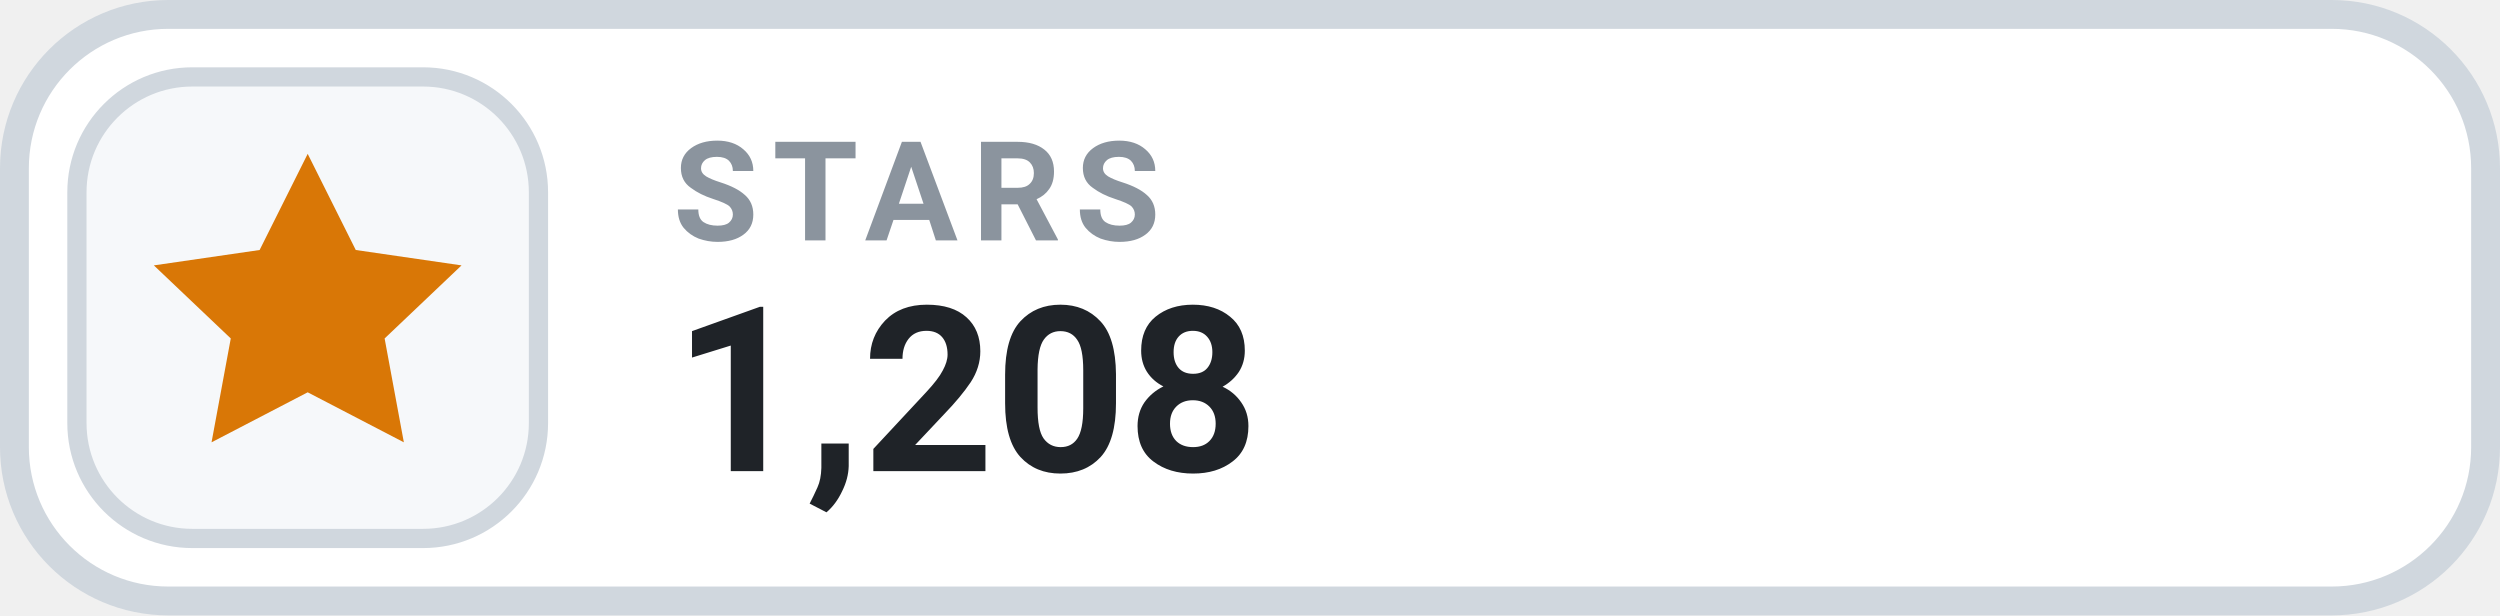
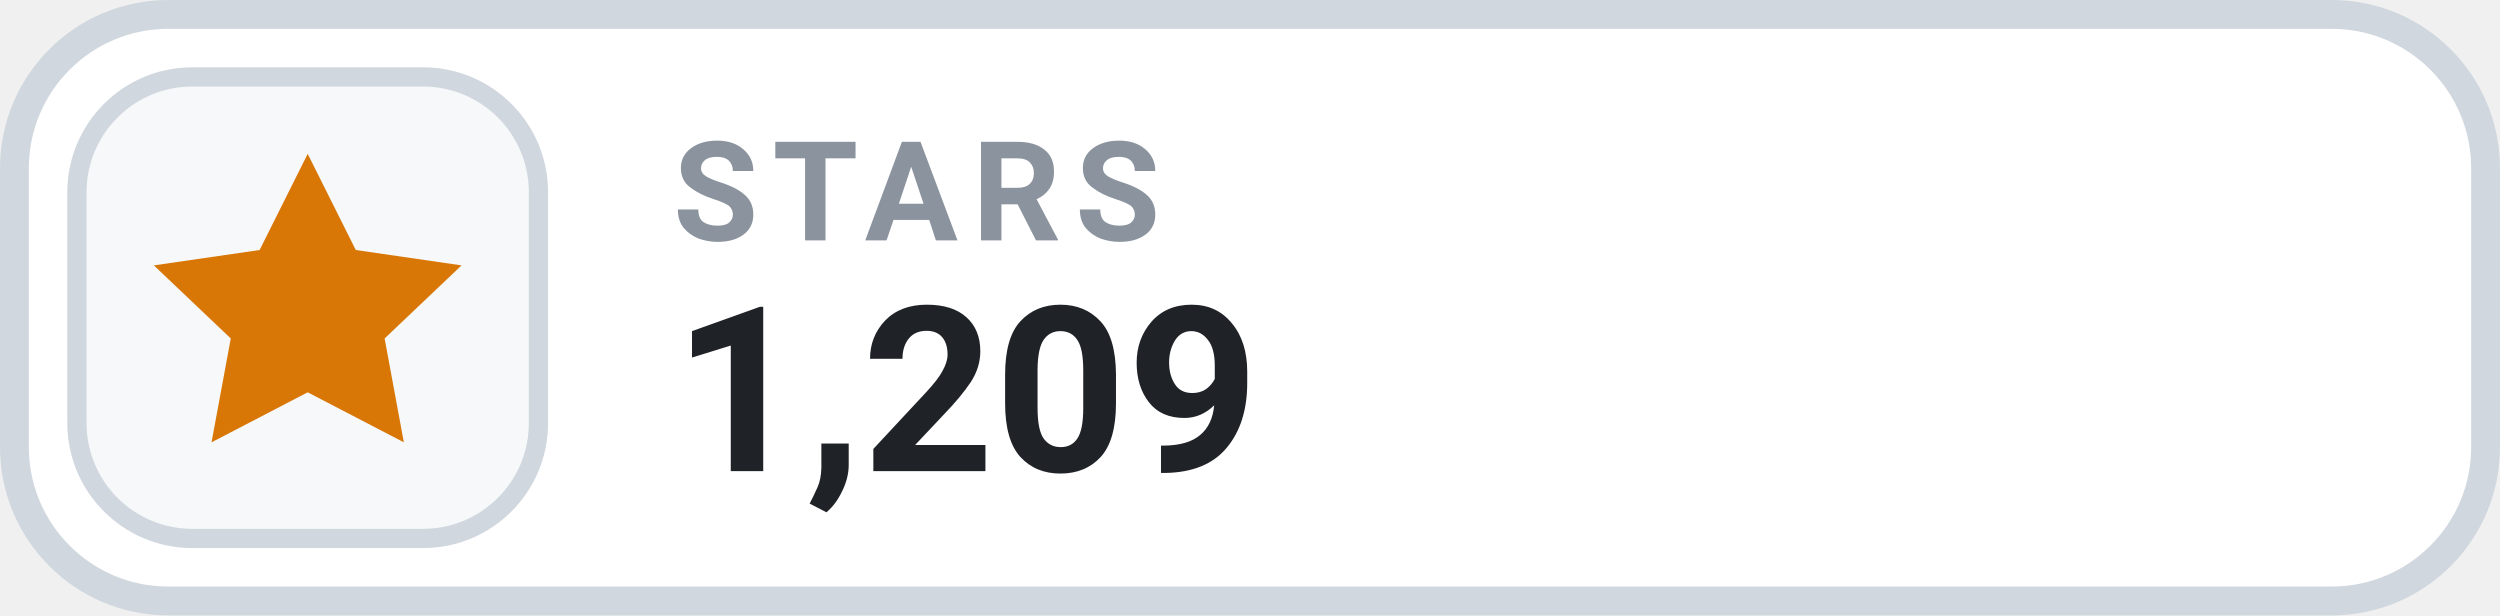
- <svg xmlns="http://www.w3.org/2000/svg" width="130" height="32" viewBox="0 0 130 32" role="img" aria-label="STARS 1,208">
+ <svg xmlns="http://www.w3.org/2000/svg" width="130" height="32" viewBox="0 0 130 32" role="img" aria-label="STARS 1,209">
  <rect x=".75" y=".75" width="128.5" height="30.5" rx="8" fill="#FFFFFF" stroke="#D0D7DE" stroke-width="1.5" />
  <rect x="4" y="4" width="24" height="24" rx="6" fill="#F6F8FA" stroke="#D0D7DE" stroke-width="1" />
  <g transform="translate(16 16)" style="color:#D97706;">
    <path d="M0 -8 l2.5 5 5.5 .8 -4 3.8 1 5.4 -5 -2.6 -5 2.6 1 -5.4 -4 -3.8 5.5 -.8 Z" fill="currentColor" />
  </g>
  <text x="35" y="12.5" fill="#8B949E" font-family="-apple-system,BlinkMacSystemFont,'Segoe UI',Roboto,Helvetica,Arial,sans-serif" font-size="7.2" font-weight="700" letter-spacing=".75">STARS</text>
-   <text x="35" y="24.5" fill="#1F2328" font-family="-apple-system,BlinkMacSystemFont,'Segoe UI',Roboto,Helvetica,Arial,sans-serif" font-size="12" font-weight="700">1,208</text>
+   <text x="35" y="24.5" fill="#1F2328" font-family="-apple-system,BlinkMacSystemFont,'Segoe UI',Roboto,Helvetica,Arial,sans-serif" font-size="12" font-weight="700">1,209</text>
</svg>
